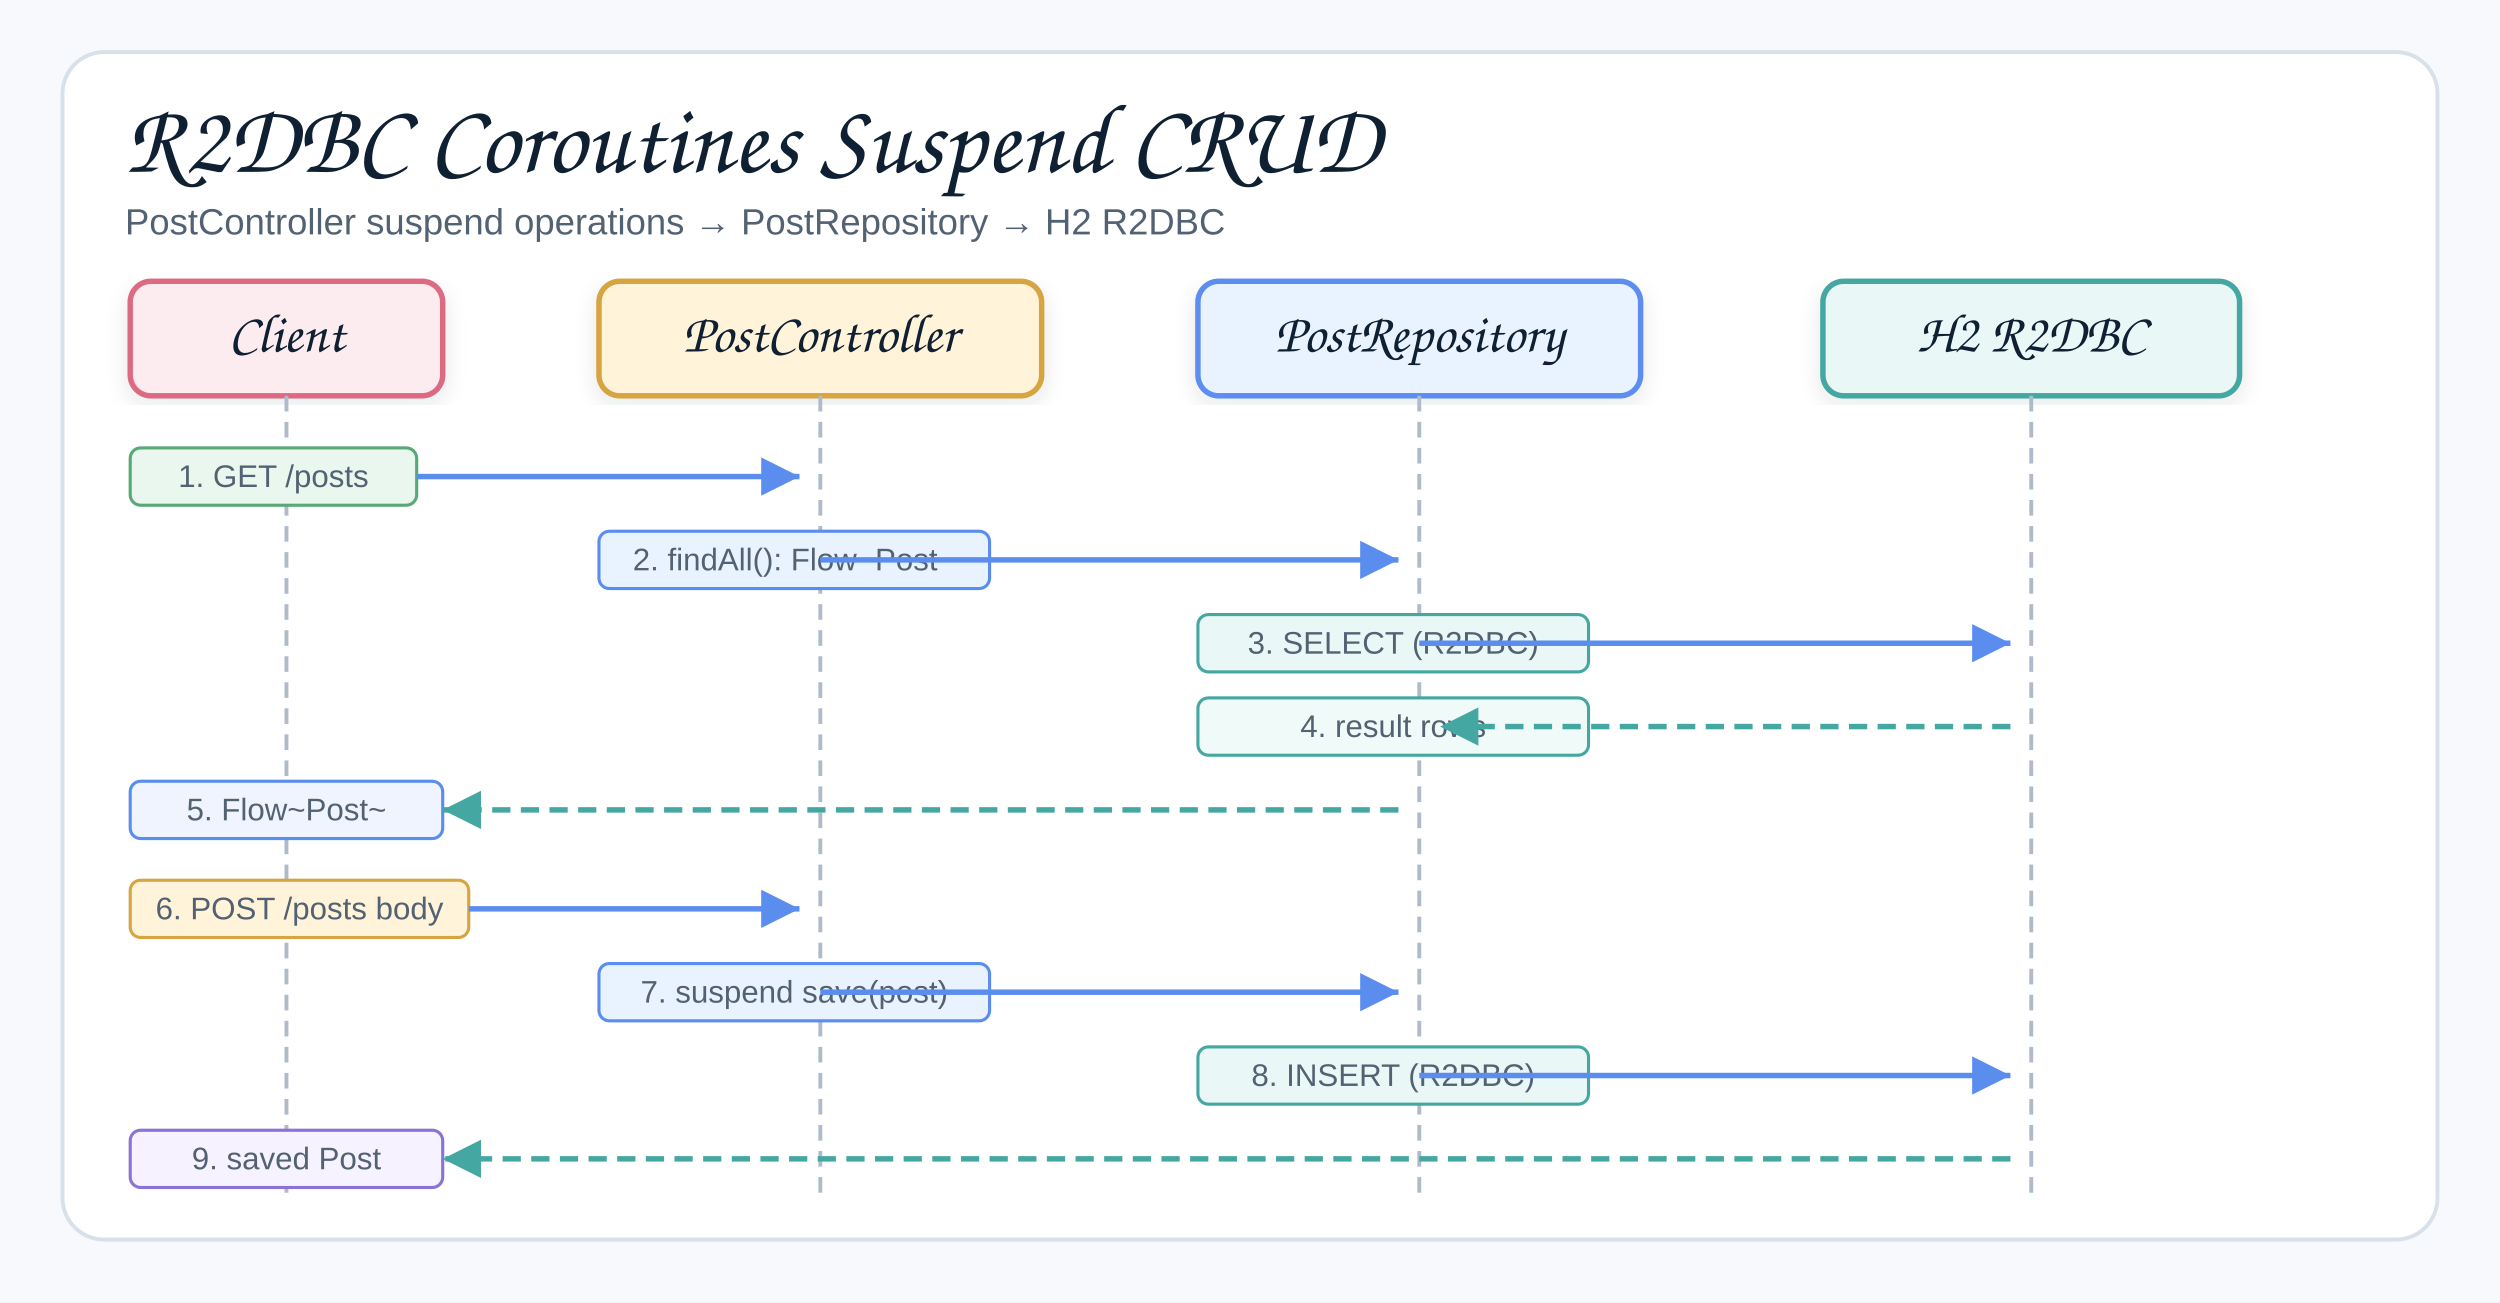
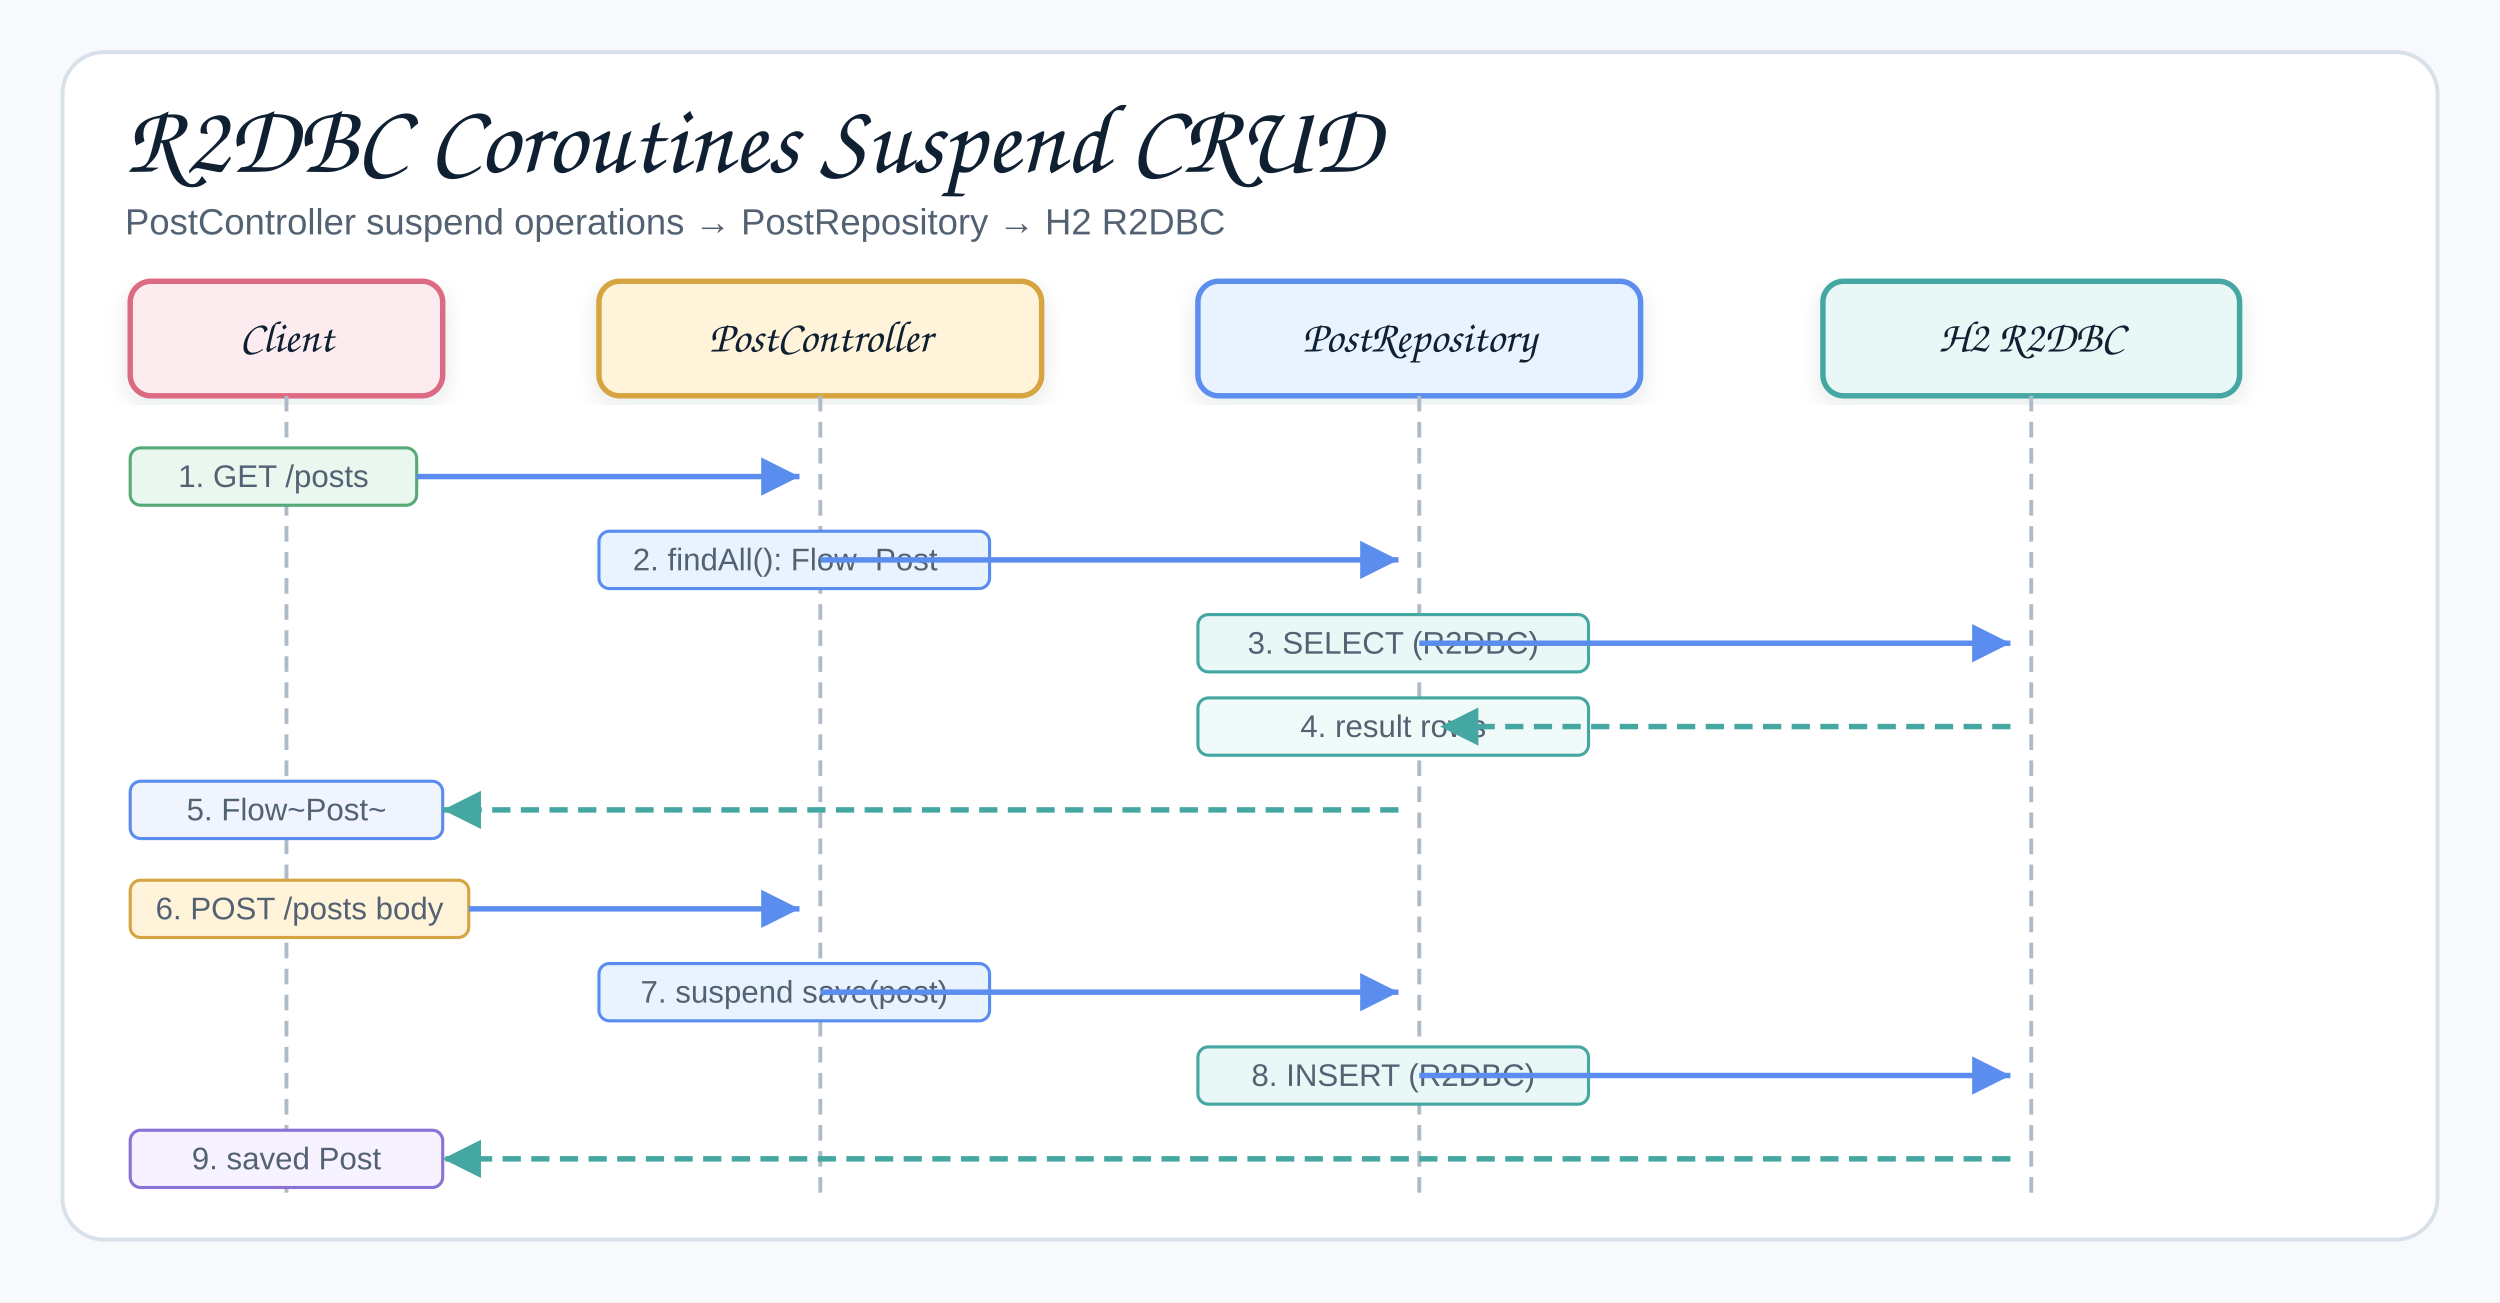
<svg xmlns="http://www.w3.org/2000/svg" width="960" height="500" viewBox="0 0 960 500" role="img" aria-label="R2DBC Coroutines Suspend CRUD Sequence">
  <defs>
    <filter id="shadow" x="-8%" y="-8%" width="116%" height="116%">
      <feDropShadow dx="0" dy="3" stdDeviation="4" flood-color="#1f2937" flood-opacity="0.10" />
    </filter>
    <marker id="arrowBlue" markerWidth="9" markerHeight="9" refX="8" refY="4.5" orient="auto" markerUnits="strokeWidth">
      <path d="M1,1 L8,4.5 L1,8 Z" fill="#5B8DEF" />
    </marker>
    <marker id="arrowTeal" markerWidth="9" markerHeight="9" refX="8" refY="4.5" orient="auto" markerUnits="strokeWidth">
      <path d="M1,1 L8,4.5 L1,8 Z" fill="#45A7A1" />
    </marker>
    <style>
    .canvas{fill:#f7f9fc}.frame{fill:#fff;stroke:#d8e0ea;stroke-width:1.5}
    .title{font-family:"Architects Daughter","Comic Sans MS","Comic Sans",cursive;font-size:38px;font-weight:400;fill:#102033}
    .subtitle{font-family:"Comic Sans MS","Comic Sans","Comic Neue",Arial,sans-serif;font-size:14px;font-weight:400;fill:#536273}
    .smallLabel{font-family:"Architects Daughter","Comic Sans MS","Comic Sans",cursive;font-size:21px;font-weight:400;fill:#102033}
    .mono{font-family:"Comic Sans MS","Comic Sans","Comic Neue",Arial,sans-serif;font-size:12px;font-weight:400;fill:#102033}
    .small{font-family:"Comic Sans MS","Comic Sans","Comic Neue",Arial,sans-serif;font-size:12px;font-weight:400;fill:#536273}
    .card{stroke-width:2.1;filter:url(#shadow)}
    .lifeline{stroke:#b0bbca;stroke-width:1.5;stroke-dasharray:6 4;fill:none}
    .reqArrow{stroke:#5B8DEF;stroke-width:2.1;fill:none;marker-end:url(#arrowBlue)}
    .rspArrow{stroke:#45A7A1;stroke-width:2.1;stroke-dasharray:7 4;fill:none;marker-end:url(#arrowTeal)}
  </style>
  </defs>
  <rect class="canvas" width="960" height="500" />
  <rect class="frame" x="24" y="20" width="912" height="456" rx="16" />
  <text class="title" x="48" y="66">R2DBC Coroutines Suspend CRUD</text>
  <text class="subtitle" x="48" y="90">PostController suspend operations → PostRepository → H2 R2DBC</text>
  <rect class="card" x="50" y="108" width="120" height="44" rx="8" fill="#FDECEF" stroke="#DC6B82" />
-   <text class="smallLabel" x="110" y="135" text-anchor="middle">Client</text>
+   <text class="smallLabel" style="font-size:17px" x="110" y="135" text-anchor="middle">Client</text>
  <rect class="card" x="230" y="108" width="170" height="44" rx="8" fill="#FFF3D9" stroke="#D6A441" />
-   <text class="smallLabel" x="315" y="135" text-anchor="middle">PostController</text>
+   <text class="smallLabel" style="font-size:17px" x="315" y="135" text-anchor="middle">PostController</text>
  <rect class="card" x="460" y="108" width="170" height="44" rx="8" fill="#E8F3FF" stroke="#5B8DEF" />
-   <text class="smallLabel" x="545" y="135" text-anchor="middle">PostRepository</text>
+   <text class="smallLabel" style="font-size:17px" x="545" y="135" text-anchor="middle">PostRepository</text>
  <rect class="card" x="700" y="108" width="160" height="44" rx="8" fill="#E9F7F6" stroke="#45A7A1" />
-   <text class="smallLabel" x="780" y="135" text-anchor="middle">H2 R2DBC</text>
+   <text class="smallLabel" style="font-size:17px" x="780" y="135" text-anchor="middle">H2 R2DBC</text>
  <line class="lifeline" x1="110" y1="152" x2="110" y2="460" />
  <line class="lifeline" x1="315" y1="152" x2="315" y2="460" />
  <line class="lifeline" x1="545" y1="152" x2="545" y2="460" />
  <line class="lifeline" x1="780" y1="152" x2="780" y2="460" />
  <rect fill="#EAF7EF" stroke="#58A978" stroke-width="1.2" x="50" y="172" width="110" height="22" rx="4" />
  <text class="small" x="105" y="187" text-anchor="middle">1. GET /posts</text>
  <line class="reqArrow" x1="160" y1="183" x2="307" y2="183" />
  <rect fill="#E8F3FF" stroke="#5B8DEF" stroke-width="1.2" x="230" y="204" width="150" height="22" rx="4" />
  <text class="small" x="305" y="219" text-anchor="middle">2. findAll(): Flow~Post~</text>
  <line class="reqArrow" x1="315" y1="215" x2="537" y2="215" />
  <rect fill="#E9F7F6" stroke="#45A7A1" stroke-width="1.2" x="460" y="236" width="150" height="22" rx="4" />
  <text class="small" x="535" y="251" text-anchor="middle">3. SELECT (R2DBC)</text>
  <line class="reqArrow" x1="545" y1="247" x2="772" y2="247" />
  <rect fill="#f0faf8" stroke="#45A7A1" stroke-width="1.2" x="460" y="268" width="150" height="22" rx="4" />
  <text class="small" x="535" y="283" text-anchor="middle">4. result rows</text>
  <line class="rspArrow" x1="772" y1="279" x2="553" y2="279" />
  <rect fill="#f0f4ff" stroke="#5B8DEF" stroke-width="1.2" x="50" y="300" width="120" height="22" rx="4" />
  <text class="small" x="110" y="315" text-anchor="middle">5. Flow~Post~</text>
  <line class="rspArrow" x1="537" y1="311" x2="170" y2="311" />
  <rect fill="#FFF3D9" stroke="#D6A441" stroke-width="1.2" x="50" y="338" width="130" height="22" rx="4" />
  <text class="small" x="115" y="353" text-anchor="middle">6. POST /posts body</text>
  <line class="reqArrow" x1="180" y1="349" x2="307" y2="349" />
  <rect fill="#E8F3FF" stroke="#5B8DEF" stroke-width="1.2" x="230" y="370" width="150" height="22" rx="4" />
  <text class="small" x="305" y="385" text-anchor="middle">7. suspend save(post)</text>
  <line class="reqArrow" x1="315" y1="381" x2="537" y2="381" />
  <rect fill="#E9F7F6" stroke="#45A7A1" stroke-width="1.2" x="460" y="402" width="150" height="22" rx="4" />
  <text class="small" x="535" y="417" text-anchor="middle">8. INSERT (R2DBC)</text>
  <line class="reqArrow" x1="545" y1="413" x2="772" y2="413" />
  <rect fill="#f7f2ff" stroke="#8A72D6" stroke-width="1.2" x="50" y="434" width="120" height="22" rx="4" />
  <text class="small" x="110" y="449" text-anchor="middle">9. saved Post</text>
  <line class="rspArrow" x1="772" y1="445" x2="170" y2="445" />
</svg>
